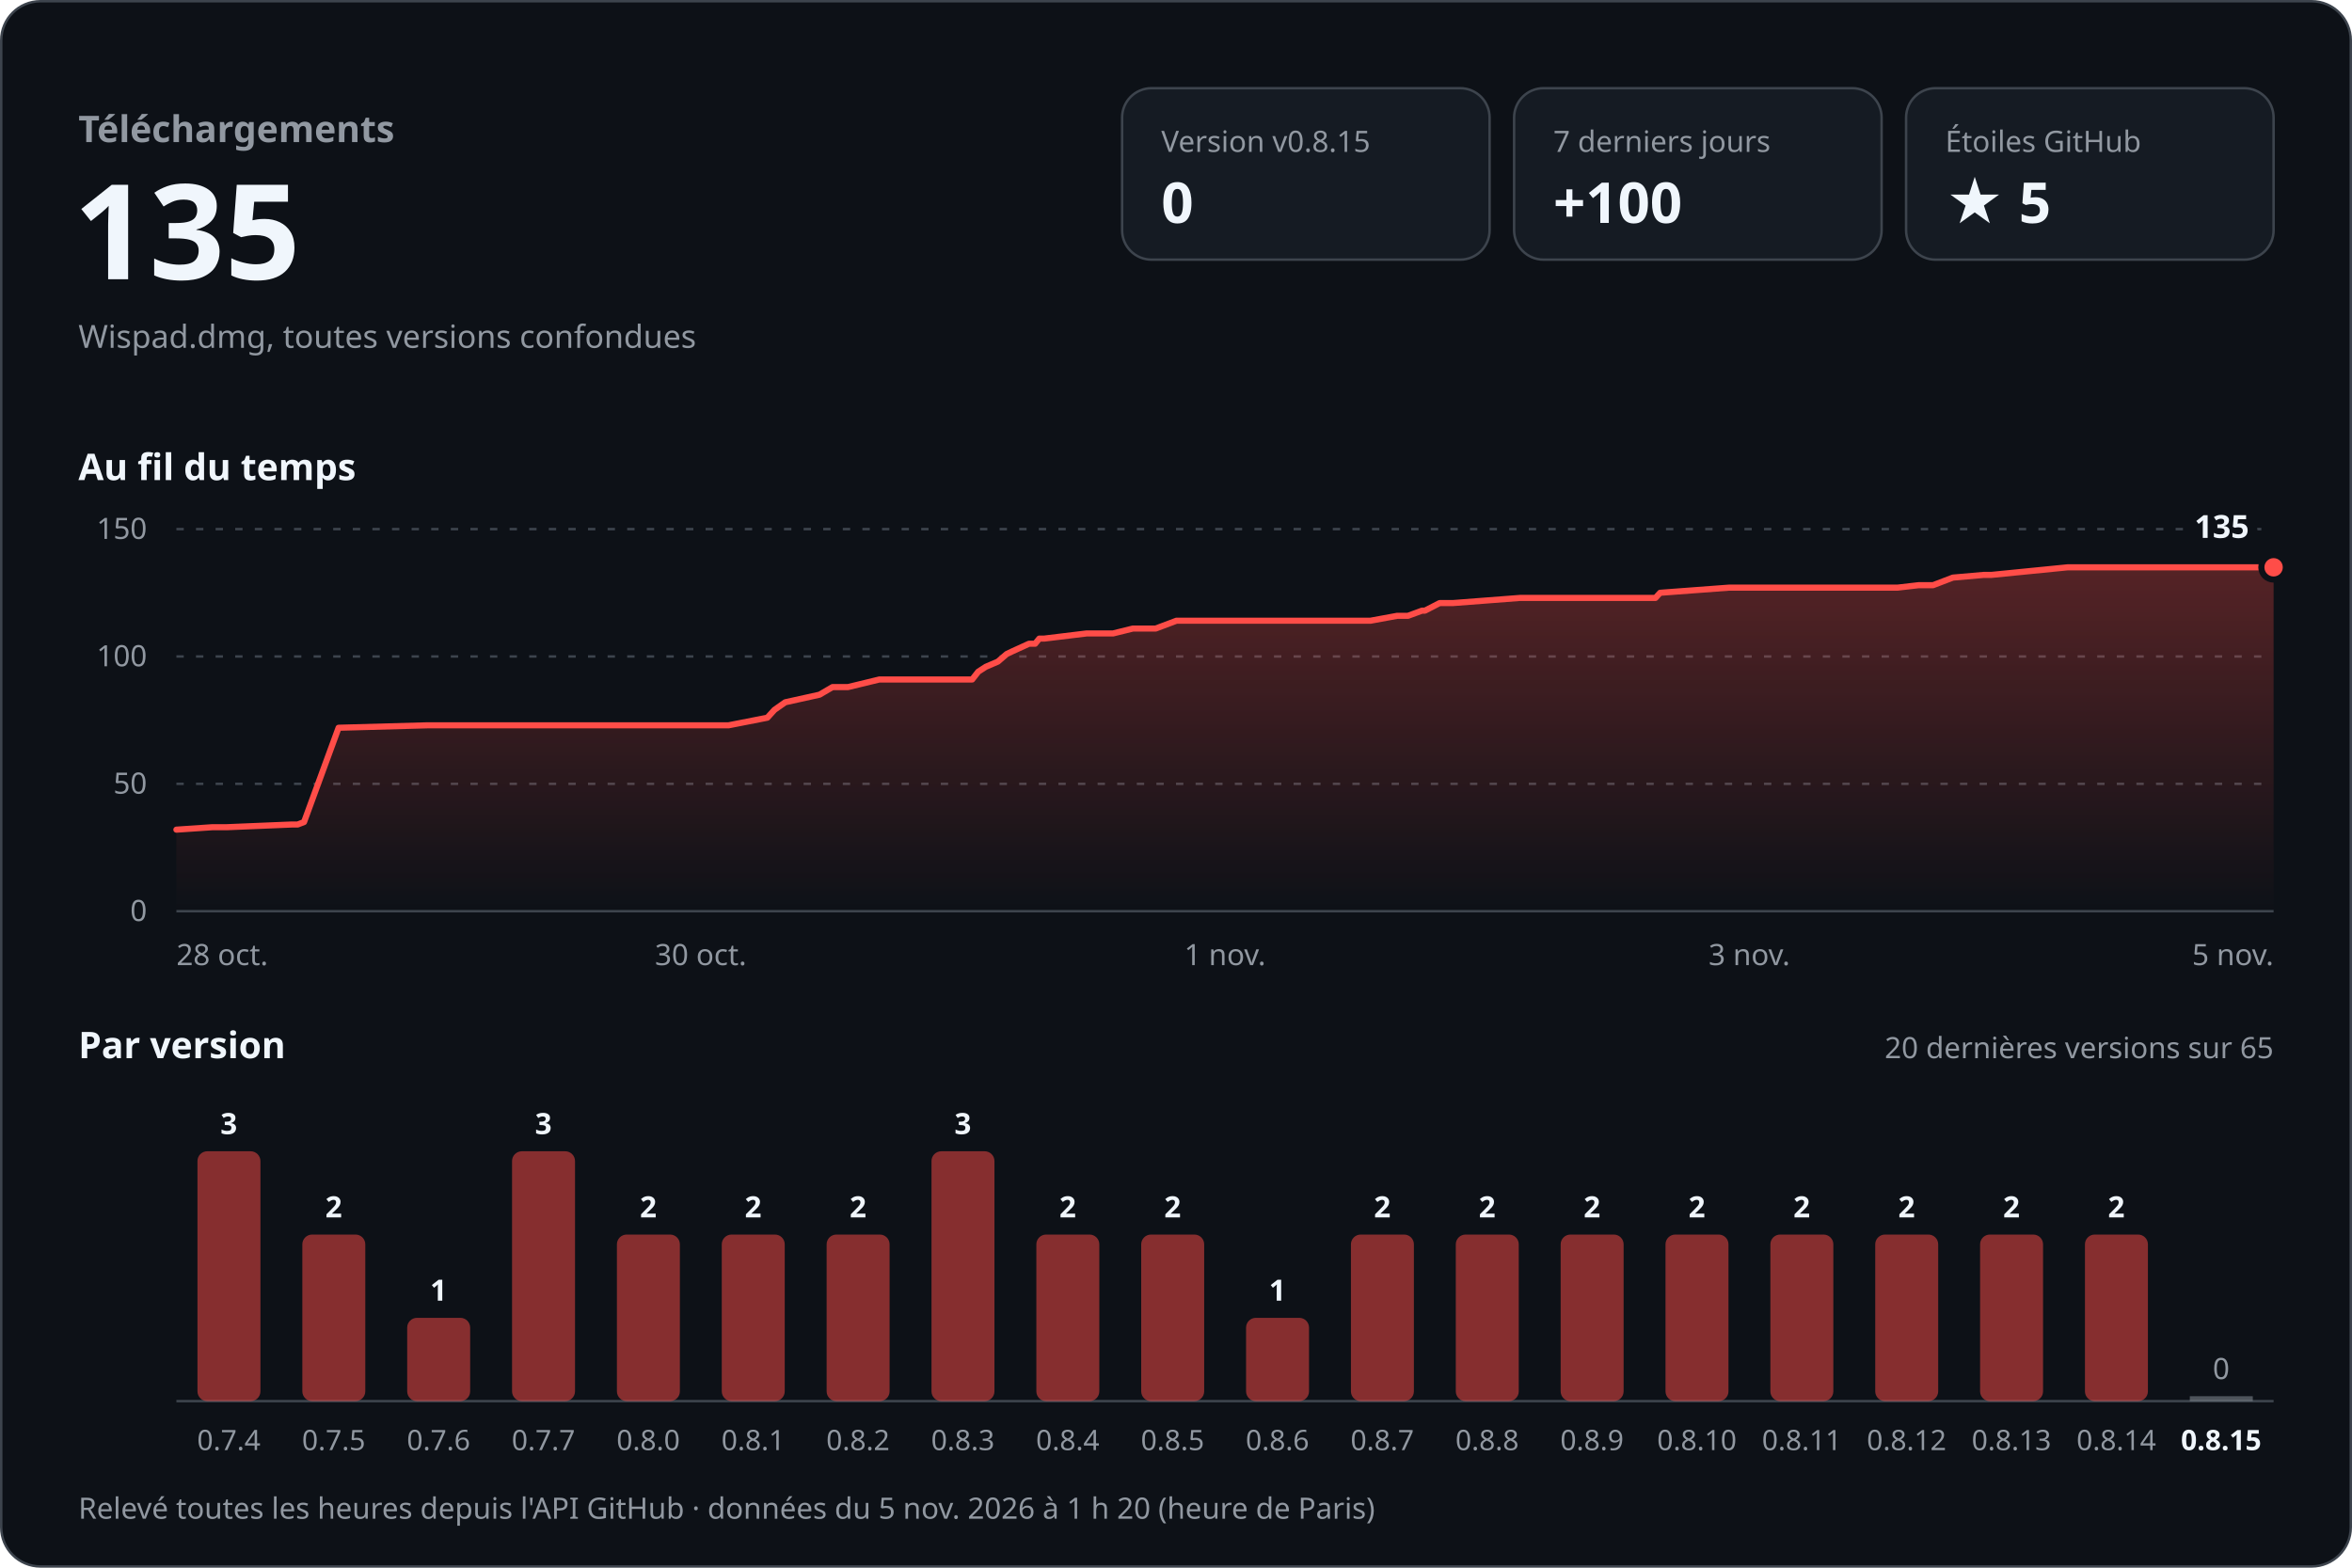
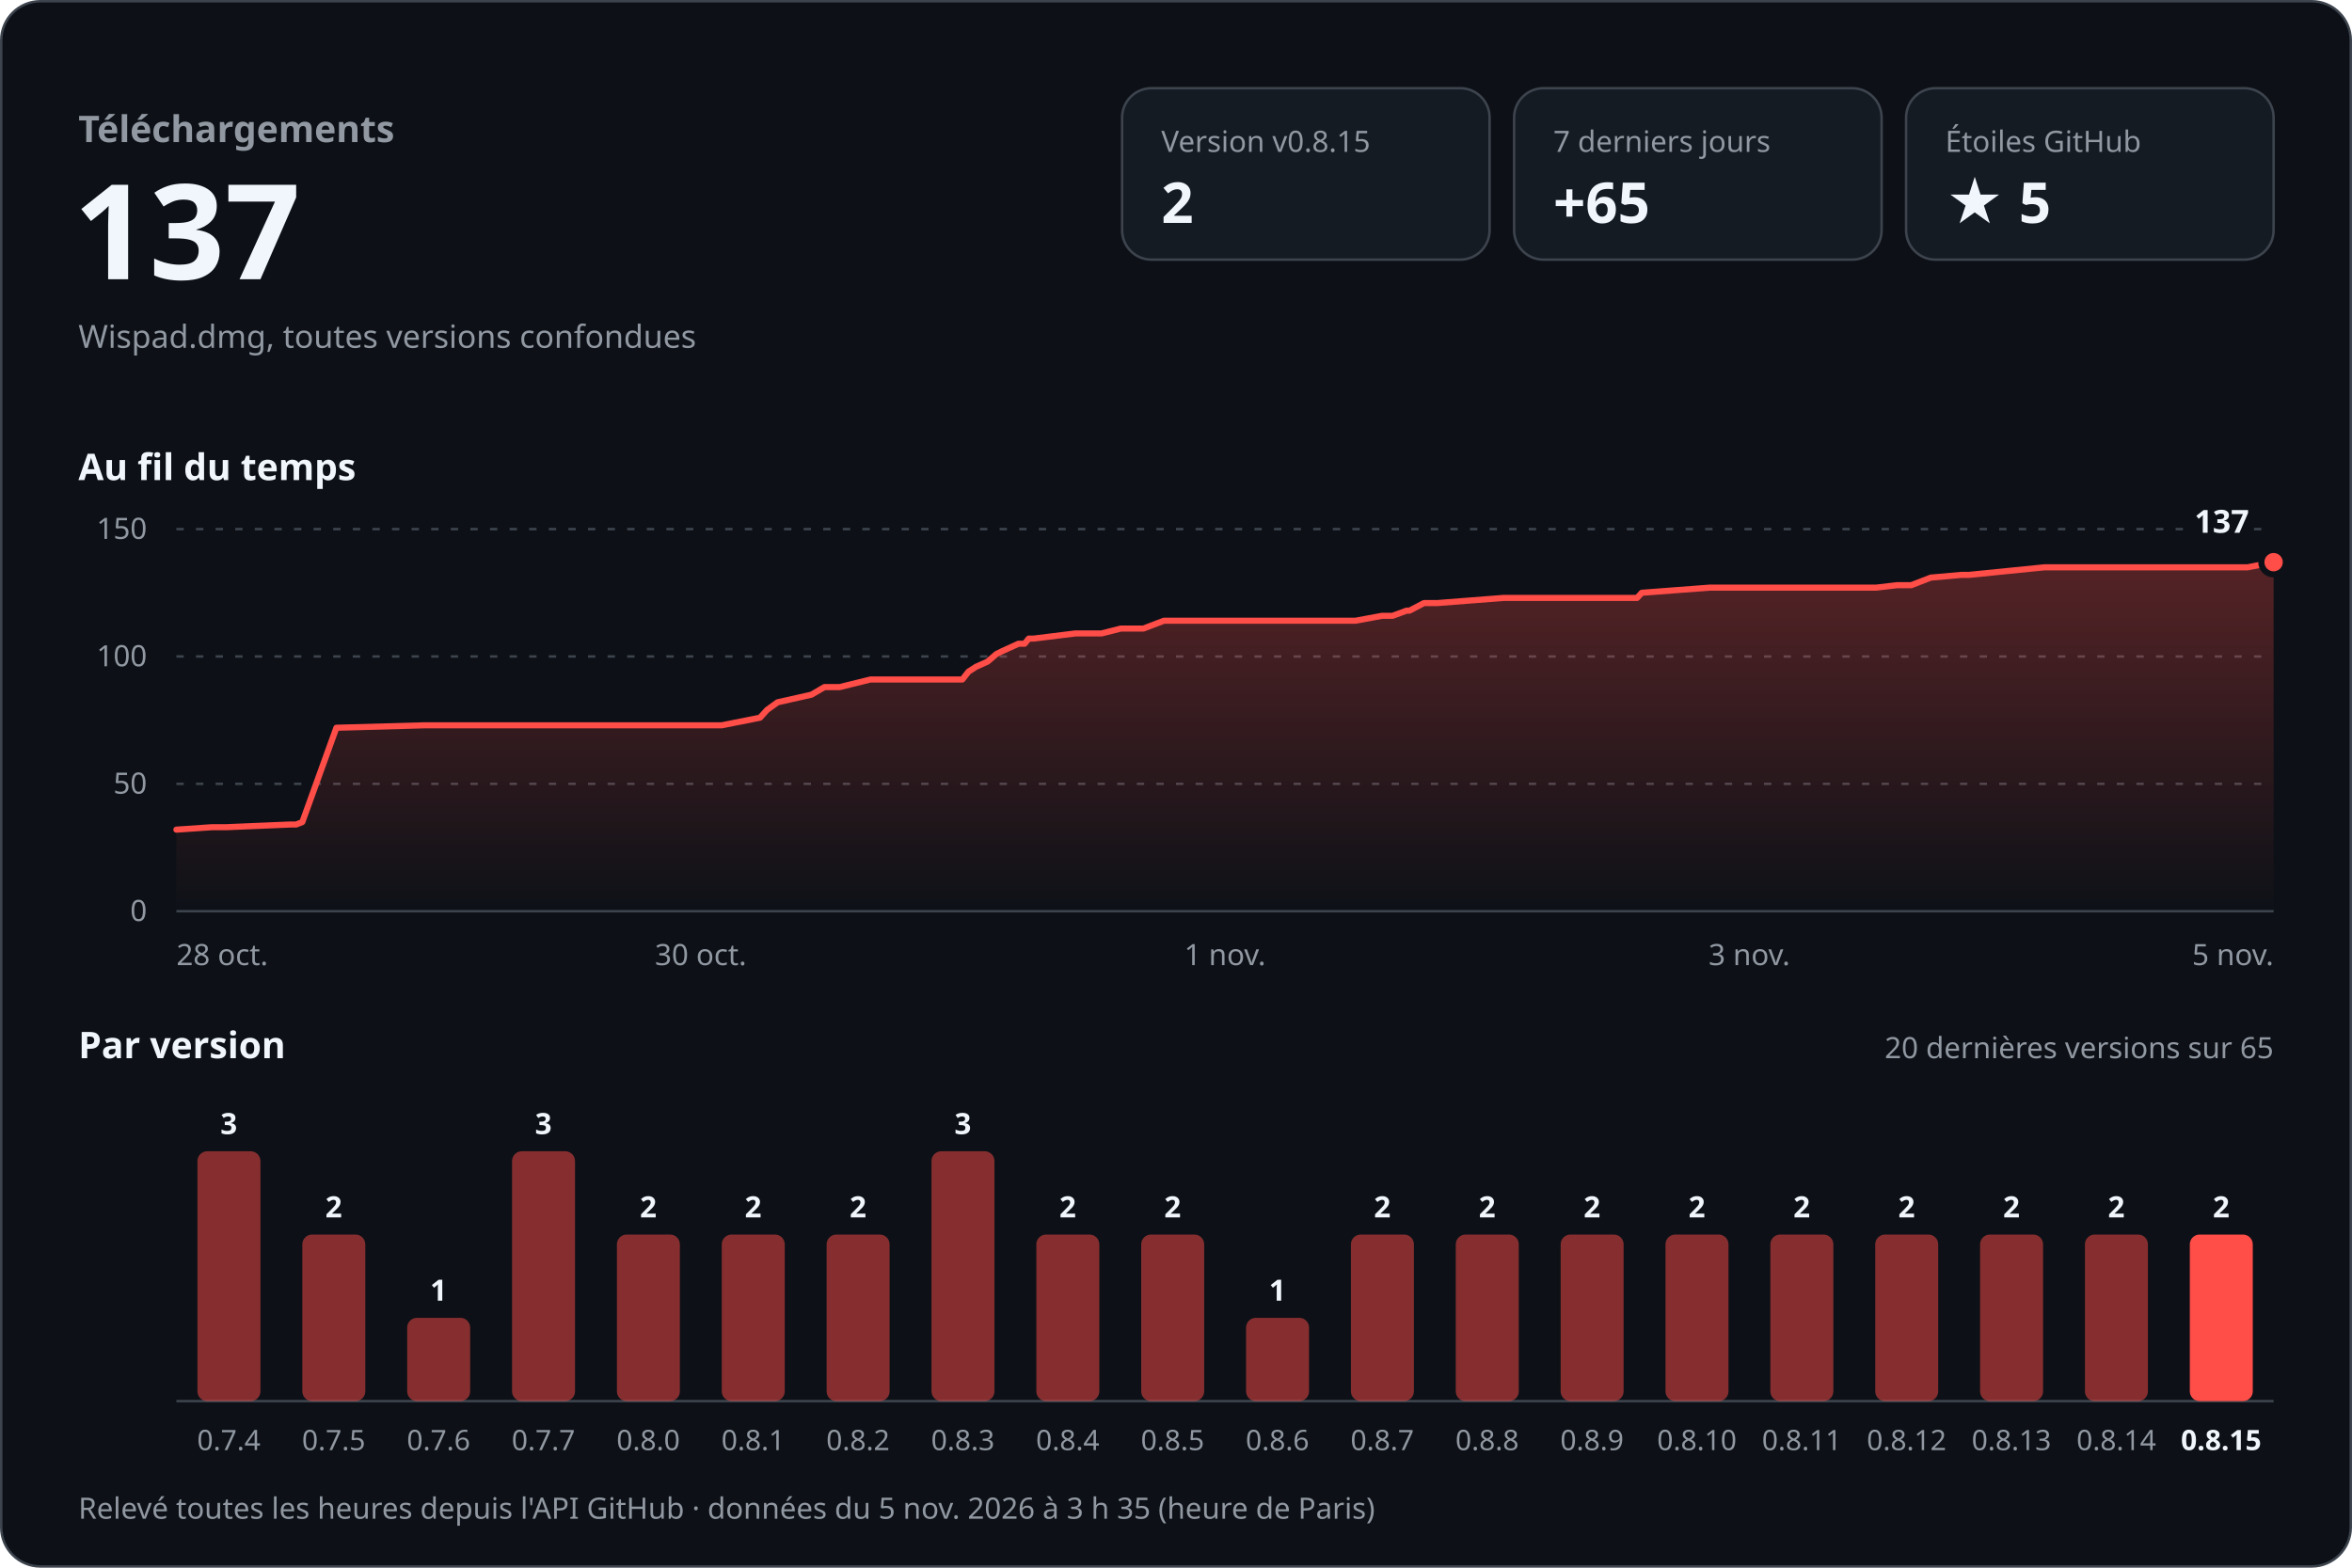
<svg xmlns="http://www.w3.org/2000/svg" width="960" height="640" viewBox="0 0 960 640" role="img" aria-labelledby="titre desc" font-family="-apple-system, BlinkMacSystemFont, 'Segoe UI', 'Noto Sans', Helvetica, Arial, sans-serif" style="font-variant-numeric: tabular-nums">
  <defs>
    <linearGradient id="aire" x1="0" y1="0" x2="0" y2="1">
      <stop offset="0" stop-color="#ff4d48" stop-opacity="0.30" />
      <stop offset="1" stop-color="#ff4d48" stop-opacity="0" />
    </linearGradient>
  </defs>
  <rect x="0.5" y="0.5" width="959" height="639" rx="16" fill="#0d1117" stroke="#3d444d" />
  <text x="32.0" y="58.0" font-size="15" font-weight="600" fill="#9198a1" text-anchor="start">Téléchargements</text>
-   <text x="30.0" y="114.0" font-size="54" font-weight="700" fill="#f0f6fc" text-anchor="start">135</text>
+   <text x="30.0" y="114.0" font-size="54" font-weight="700" fill="#f0f6fc" text-anchor="start">137</text>
  <text x="32.0" y="142.0" font-size="13" font-weight="400" fill="#9198a1" text-anchor="start">Wispad.dmg, toutes versions confondues</text>
  <rect x="458" y="36" width="150" height="70" rx="12" fill="#151b23" stroke="#3d444d" />
  <text x="474.0" y="62.0" font-size="12" font-weight="500" fill="#9198a1" text-anchor="start">Version v0.8.15</text>
-   <text x="474.0" y="91.0" font-size="23" font-weight="700" fill="#f0f6fc" text-anchor="start">0</text>
+   <text x="474.0" y="91.0" font-size="23" font-weight="700" fill="#f0f6fc" text-anchor="start">2</text>
  <rect x="618" y="36" width="150" height="70" rx="12" fill="#151b23" stroke="#3d444d" />
  <text x="634.0" y="62.0" font-size="12" font-weight="500" fill="#9198a1" text-anchor="start">7 derniers jours</text>
-   <text x="634.0" y="91.0" font-size="23" font-weight="700" fill="#f0f6fc" text-anchor="start">+100</text>
+   <text x="634.0" y="91.0" font-size="23" font-weight="700" fill="#f0f6fc" text-anchor="start">+65</text>
  <rect x="778" y="36" width="150" height="70" rx="12" fill="#151b23" stroke="#3d444d" />
  <text x="794.0" y="62.0" font-size="12" font-weight="500" fill="#9198a1" text-anchor="start">Étoiles GitHub</text>
  <text x="794.0" y="91.0" font-size="23" font-weight="700" fill="#f0f6fc" text-anchor="start">★ 5</text>
  <text x="32.0" y="196.0" font-size="15" font-weight="600" fill="#f0f6fc" text-anchor="start">Au fil du temps</text>
  <line x1="72" y1="372.0" x2="928" y2="372.0" stroke="#3d444d" />
  <text x="60.0" y="376.0" font-size="12" font-weight="400" fill="#9198a1" text-anchor="end">0</text>
  <line x1="72" y1="320.0" x2="928" y2="320.0" stroke="#3d444d" stroke-dasharray="3 5" />
  <text x="60.0" y="324.0" font-size="12" font-weight="400" fill="#9198a1" text-anchor="end">50</text>
  <line x1="72" y1="268.0" x2="928" y2="268.0" stroke="#3d444d" stroke-dasharray="3 5" />
  <text x="60.0" y="272.0" font-size="12" font-weight="400" fill="#9198a1" text-anchor="end">100</text>
  <line x1="72" y1="216.0" x2="928" y2="216.0" stroke="#3d444d" stroke-dasharray="3 5" />
  <text x="60.0" y="220.0" font-size="12" font-weight="400" fill="#9198a1" text-anchor="end">150</text>
-   <path d="M72.0,338.7 L86.7,337.7 L92.6,337.7 L119.1,336.6 L121.5,336.6 L124.1,335.6 L138.2,297.1 L174.6,296.1 L206.9,296.1 L297.4,296.1 L313.2,293.0 L316.1,289.8 L320.5,286.7 L334.5,283.6 L339.8,280.5 L346.1,280.5 L358.9,277.4 L396.8,277.4 L399.3,274.2 L402.4,272.2 L407.3,270.1 L410.9,267.0 L413.2,265.9 L420.0,262.8 L422.5,262.8 L424.2,260.7 L426.2,260.7 L443.5,258.6 L454.3,258.6 L462.4,256.6 L471.7,256.6 L480.2,253.4 L559.4,253.4 L570.3,251.4 L574.7,251.4 L580.4,249.3 L581.6,249.3 L587.6,246.2 L593.0,246.2 L620.4,244.1 L675.7,244.1 L677.6,242.0 L705.7,239.9 L774.5,239.9 L783.1,238.9 L789.0,238.9 L797.1,235.8 L809.7,234.7 L812.8,234.7 L844.0,231.6 L928.0,231.6 L928.0,372 L72.0,372 Z" fill="url(#aire)" />
-   <path d="M72.0,338.7 L86.7,337.7 L92.6,337.7 L119.1,336.6 L121.5,336.6 L124.1,335.6 L138.2,297.1 L174.6,296.1 L206.9,296.1 L297.4,296.1 L313.2,293.0 L316.1,289.8 L320.5,286.7 L334.5,283.6 L339.8,280.5 L346.1,280.5 L358.9,277.4 L396.8,277.4 L399.3,274.2 L402.4,272.2 L407.3,270.1 L410.9,267.0 L413.2,265.9 L420.0,262.8 L422.5,262.8 L424.2,260.7 L426.2,260.7 L443.5,258.6 L454.3,258.6 L462.4,256.6 L471.7,256.6 L480.2,253.4 L559.4,253.4 L570.3,251.4 L574.7,251.4 L580.4,249.3 L581.6,249.3 L587.6,246.2 L593.0,246.2 L620.4,244.1 L675.7,244.1 L677.6,242.0 L705.7,239.9 L774.5,239.9 L783.1,238.9 L789.0,238.9 L797.1,235.8 L809.7,234.7 L812.8,234.7 L844.0,231.6 L928.0,231.6" fill="none" stroke="#ff4d48" stroke-width="2.5" stroke-linejoin="round" stroke-linecap="round" />
-   <circle cx="928.0" cy="231.6" r="5" fill="#ff4d48" stroke="#0d1117" stroke-width="2.5" />
-   <text x="918.0" y="219.6" font-size="13" font-weight="700" fill="#f0f6fc" text-anchor="end" stroke="#0d1117" stroke-width="8" stroke-linejoin="round" paint-order="stroke">135</text>
+   <path d="M72.0,338.7 L86.5,337.7 L92.4,337.7 L118.5,336.6 L120.9,336.6 L123.4,335.6 L137.3,297.1 L173.3,296.1 L205.2,296.1 L294.6,296.1 L310.2,293.0 L313.1,289.8 L317.4,286.7 L331.2,283.6 L336.5,280.5 L342.7,280.5 L355.3,277.4 L392.8,277.4 L395.3,274.2 L398.4,272.2 L403.1,270.1 L406.7,267.0 L408.9,265.9 L415.7,262.8 L418.2,262.8 L419.9,260.7 L421.9,260.7 L438.9,258.6 L449.6,258.6 L457.5,256.6 L466.7,256.6 L475.1,253.4 L553.3,253.4 L564.1,251.4 L568.4,251.4 L574.1,249.3 L575.3,249.3 L581.2,246.2 L586.6,246.2 L613.6,244.1 L668.2,244.1 L670.1,242.0 L697.8,239.9 L765.8,239.9 L774.3,238.9 L780.1,238.9 L788.1,235.8 L800.5,234.7 L803.6,234.7 L834.5,231.6 L917.4,231.6 L928.0,229.5 L928.0,372 L72.0,372 Z" fill="url(#aire)" />
+   <path d="M72.0,338.7 L86.5,337.7 L92.4,337.7 L118.5,336.6 L120.9,336.6 L123.4,335.6 L137.3,297.1 L173.3,296.1 L205.2,296.1 L294.6,296.1 L310.2,293.0 L313.1,289.8 L317.4,286.7 L331.2,283.6 L336.5,280.5 L342.7,280.5 L355.3,277.4 L392.8,277.4 L395.3,274.2 L398.4,272.2 L403.1,270.1 L406.7,267.0 L408.9,265.9 L415.7,262.8 L418.2,262.8 L419.9,260.7 L421.9,260.7 L438.9,258.6 L449.6,258.6 L457.5,256.6 L466.7,256.6 L475.1,253.4 L553.3,253.4 L564.1,251.4 L568.4,251.4 L574.1,249.3 L575.3,249.3 L581.2,246.2 L586.6,246.2 L613.6,244.1 L668.2,244.1 L670.1,242.0 L697.8,239.9 L765.8,239.9 L774.3,238.9 L780.1,238.9 L788.1,235.8 L800.5,234.7 L803.6,234.7 L834.5,231.6 L917.4,231.6 L928.0,229.5" fill="none" stroke="#ff4d48" stroke-width="2.5" stroke-linejoin="round" stroke-linecap="round" />
+   <circle cx="928.0" cy="229.5" r="5" fill="#ff4d48" stroke="#0d1117" stroke-width="2.5" />
+   <text x="918.0" y="217.5" font-size="13" font-weight="700" fill="#f0f6fc" text-anchor="end" stroke="#0d1117" stroke-width="8" stroke-linejoin="round" paint-order="stroke">137</text>
  <text x="72.0" y="394.0" font-size="12" font-weight="400" fill="#9198a1" text-anchor="start">28 oct.</text>
  <text x="286.0" y="394.0" font-size="12" font-weight="400" fill="#9198a1" text-anchor="middle">30 oct.</text>
  <text x="500.0" y="394.0" font-size="12" font-weight="400" fill="#9198a1" text-anchor="middle">1 nov.</text>
  <text x="714.0" y="394.0" font-size="12" font-weight="400" fill="#9198a1" text-anchor="middle">3 nov.</text>
  <text x="928.0" y="394.0" font-size="12" font-weight="400" fill="#9198a1" text-anchor="end">5 nov.</text>
  <text x="32.0" y="432.0" font-size="15" font-weight="600" fill="#f0f6fc" text-anchor="start">Par version</text>
  <text x="928.0" y="432.0" font-size="12" font-weight="400" fill="#9198a1" text-anchor="end">20 dernières versions sur 65</text>
  <line x1="72" y1="572" x2="928" y2="572" stroke="#3d444d" />
  <rect x="80.6" y="470.0" width="25.7" height="102.0" rx="4.0" fill="#ff4d48" fill-opacity="0.5" />
  <text x="93.4" y="463.0" font-size="12" font-weight="600" fill="#f0f6fc" text-anchor="middle">3</text>
  <text x="93.4" y="592.0" font-size="11.5" font-weight="400" fill="#9198a1" text-anchor="middle">0.7.4</text>
  <rect x="123.4" y="504.0" width="25.7" height="68.0" rx="4.0" fill="#ff4d48" fill-opacity="0.5" />
  <text x="136.2" y="497.0" font-size="12" font-weight="600" fill="#f0f6fc" text-anchor="middle">2</text>
  <text x="136.2" y="592.0" font-size="11.5" font-weight="400" fill="#9198a1" text-anchor="middle">0.7.5</text>
  <rect x="166.2" y="538.0" width="25.7" height="34.0" rx="4.0" fill="#ff4d48" fill-opacity="0.5" />
  <text x="179.0" y="531.0" font-size="12" font-weight="600" fill="#f0f6fc" text-anchor="middle">1</text>
  <text x="179.0" y="592.0" font-size="11.5" font-weight="400" fill="#9198a1" text-anchor="middle">0.7.6</text>
  <rect x="209.0" y="470.0" width="25.7" height="102.0" rx="4.0" fill="#ff4d48" fill-opacity="0.5" />
  <text x="221.8" y="463.0" font-size="12" font-weight="600" fill="#f0f6fc" text-anchor="middle">3</text>
  <text x="221.8" y="592.0" font-size="11.5" font-weight="400" fill="#9198a1" text-anchor="middle">0.7.7</text>
  <rect x="251.8" y="504.0" width="25.7" height="68.0" rx="4.0" fill="#ff4d48" fill-opacity="0.5" />
  <text x="264.6" y="497.0" font-size="12" font-weight="600" fill="#f0f6fc" text-anchor="middle">2</text>
  <text x="264.6" y="592.0" font-size="11.5" font-weight="400" fill="#9198a1" text-anchor="middle">0.8.0</text>
  <rect x="294.6" y="504.0" width="25.7" height="68.0" rx="4.0" fill="#ff4d48" fill-opacity="0.5" />
  <text x="307.4" y="497.0" font-size="12" font-weight="600" fill="#f0f6fc" text-anchor="middle">2</text>
  <text x="307.4" y="592.0" font-size="11.5" font-weight="400" fill="#9198a1" text-anchor="middle">0.8.1</text>
  <rect x="337.4" y="504.0" width="25.7" height="68.0" rx="4.0" fill="#ff4d48" fill-opacity="0.5" />
  <text x="350.2" y="497.0" font-size="12" font-weight="600" fill="#f0f6fc" text-anchor="middle">2</text>
  <text x="350.2" y="592.0" font-size="11.5" font-weight="400" fill="#9198a1" text-anchor="middle">0.8.2</text>
  <rect x="380.2" y="470.0" width="25.7" height="102.0" rx="4.0" fill="#ff4d48" fill-opacity="0.5" />
  <text x="393.0" y="463.0" font-size="12" font-weight="600" fill="#f0f6fc" text-anchor="middle">3</text>
  <text x="393.0" y="592.0" font-size="11.5" font-weight="400" fill="#9198a1" text-anchor="middle">0.8.3</text>
  <rect x="423.0" y="504.0" width="25.7" height="68.0" rx="4.0" fill="#ff4d48" fill-opacity="0.5" />
  <text x="435.8" y="497.0" font-size="12" font-weight="600" fill="#f0f6fc" text-anchor="middle">2</text>
  <text x="435.8" y="592.0" font-size="11.5" font-weight="400" fill="#9198a1" text-anchor="middle">0.8.4</text>
  <rect x="465.8" y="504.0" width="25.7" height="68.0" rx="4.0" fill="#ff4d48" fill-opacity="0.5" />
  <text x="478.6" y="497.0" font-size="12" font-weight="600" fill="#f0f6fc" text-anchor="middle">2</text>
  <text x="478.6" y="592.0" font-size="11.5" font-weight="400" fill="#9198a1" text-anchor="middle">0.8.5</text>
  <rect x="508.6" y="538.0" width="25.7" height="34.0" rx="4.0" fill="#ff4d48" fill-opacity="0.5" />
  <text x="521.4" y="531.0" font-size="12" font-weight="600" fill="#f0f6fc" text-anchor="middle">1</text>
  <text x="521.4" y="592.0" font-size="11.5" font-weight="400" fill="#9198a1" text-anchor="middle">0.8.6</text>
  <rect x="551.4" y="504.0" width="25.7" height="68.0" rx="4.0" fill="#ff4d48" fill-opacity="0.5" />
  <text x="564.2" y="497.0" font-size="12" font-weight="600" fill="#f0f6fc" text-anchor="middle">2</text>
  <text x="564.2" y="592.0" font-size="11.5" font-weight="400" fill="#9198a1" text-anchor="middle">0.8.7</text>
  <rect x="594.2" y="504.0" width="25.7" height="68.0" rx="4.0" fill="#ff4d48" fill-opacity="0.5" />
  <text x="607.0" y="497.0" font-size="12" font-weight="600" fill="#f0f6fc" text-anchor="middle">2</text>
  <text x="607.0" y="592.0" font-size="11.5" font-weight="400" fill="#9198a1" text-anchor="middle">0.8.8</text>
  <rect x="637.0" y="504.0" width="25.7" height="68.0" rx="4.0" fill="#ff4d48" fill-opacity="0.5" />
  <text x="649.8" y="497.0" font-size="12" font-weight="600" fill="#f0f6fc" text-anchor="middle">2</text>
  <text x="649.8" y="592.0" font-size="11.5" font-weight="400" fill="#9198a1" text-anchor="middle">0.8.9</text>
  <rect x="679.8" y="504.0" width="25.7" height="68.0" rx="4.0" fill="#ff4d48" fill-opacity="0.5" />
  <text x="692.6" y="497.0" font-size="12" font-weight="600" fill="#f0f6fc" text-anchor="middle">2</text>
  <text x="692.6" y="592.0" font-size="11.5" font-weight="400" fill="#9198a1" text-anchor="middle">0.8.10</text>
  <rect x="722.6" y="504.0" width="25.7" height="68.0" rx="4.0" fill="#ff4d48" fill-opacity="0.5" />
  <text x="735.4" y="497.0" font-size="12" font-weight="600" fill="#f0f6fc" text-anchor="middle">2</text>
  <text x="735.4" y="592.0" font-size="11.5" font-weight="400" fill="#9198a1" text-anchor="middle">0.8.11</text>
  <rect x="765.4" y="504.0" width="25.7" height="68.0" rx="4.0" fill="#ff4d48" fill-opacity="0.5" />
  <text x="778.2" y="497.0" font-size="12" font-weight="600" fill="#f0f6fc" text-anchor="middle">2</text>
  <text x="778.2" y="592.0" font-size="11.5" font-weight="400" fill="#9198a1" text-anchor="middle">0.8.12</text>
  <rect x="808.2" y="504.0" width="25.7" height="68.0" rx="4.0" fill="#ff4d48" fill-opacity="0.5" />
  <text x="821.0" y="497.0" font-size="12" font-weight="600" fill="#f0f6fc" text-anchor="middle">2</text>
  <text x="821.0" y="592.0" font-size="11.5" font-weight="400" fill="#9198a1" text-anchor="middle">0.8.13</text>
  <rect x="851.0" y="504.0" width="25.7" height="68.0" rx="4.0" fill="#ff4d48" fill-opacity="0.5" />
  <text x="863.8" y="497.0" font-size="12" font-weight="600" fill="#f0f6fc" text-anchor="middle">2</text>
  <text x="863.8" y="592.0" font-size="11.5" font-weight="400" fill="#9198a1" text-anchor="middle">0.8.14</text>
-   <rect x="893.8" y="570.0" width="25.7" height="2" fill="#9198a1" fill-opacity="0.5" />
-   <text x="906.6" y="563.0" font-size="12" font-weight="500" fill="#9198a1" text-anchor="middle">0</text>
+   <rect x="893.8" y="504.0" width="25.7" height="68.0" rx="4.0" fill="#ff4d48" fill-opacity="1" />
+   <text x="906.6" y="497.0" font-size="12" font-weight="600" fill="#f0f6fc" text-anchor="middle">2</text>
  <text x="906.6" y="592.0" font-size="11.5" font-weight="600" fill="#f0f6fc" text-anchor="middle">0.8.15</text>
-   <text x="32.0" y="620.0" font-size="12" font-weight="400" fill="#9198a1" text-anchor="start">Relevé toutes les heures depuis l'API GitHub · données du 5 nov. 2026 à 1 h 20 (heure de Paris)</text>
+   <text x="32.0" y="620.0" font-size="12" font-weight="400" fill="#9198a1" text-anchor="start">Relevé toutes les heures depuis l'API GitHub · données du 5 nov. 2026 à 3 h 35 (heure de Paris)</text>
</svg>
